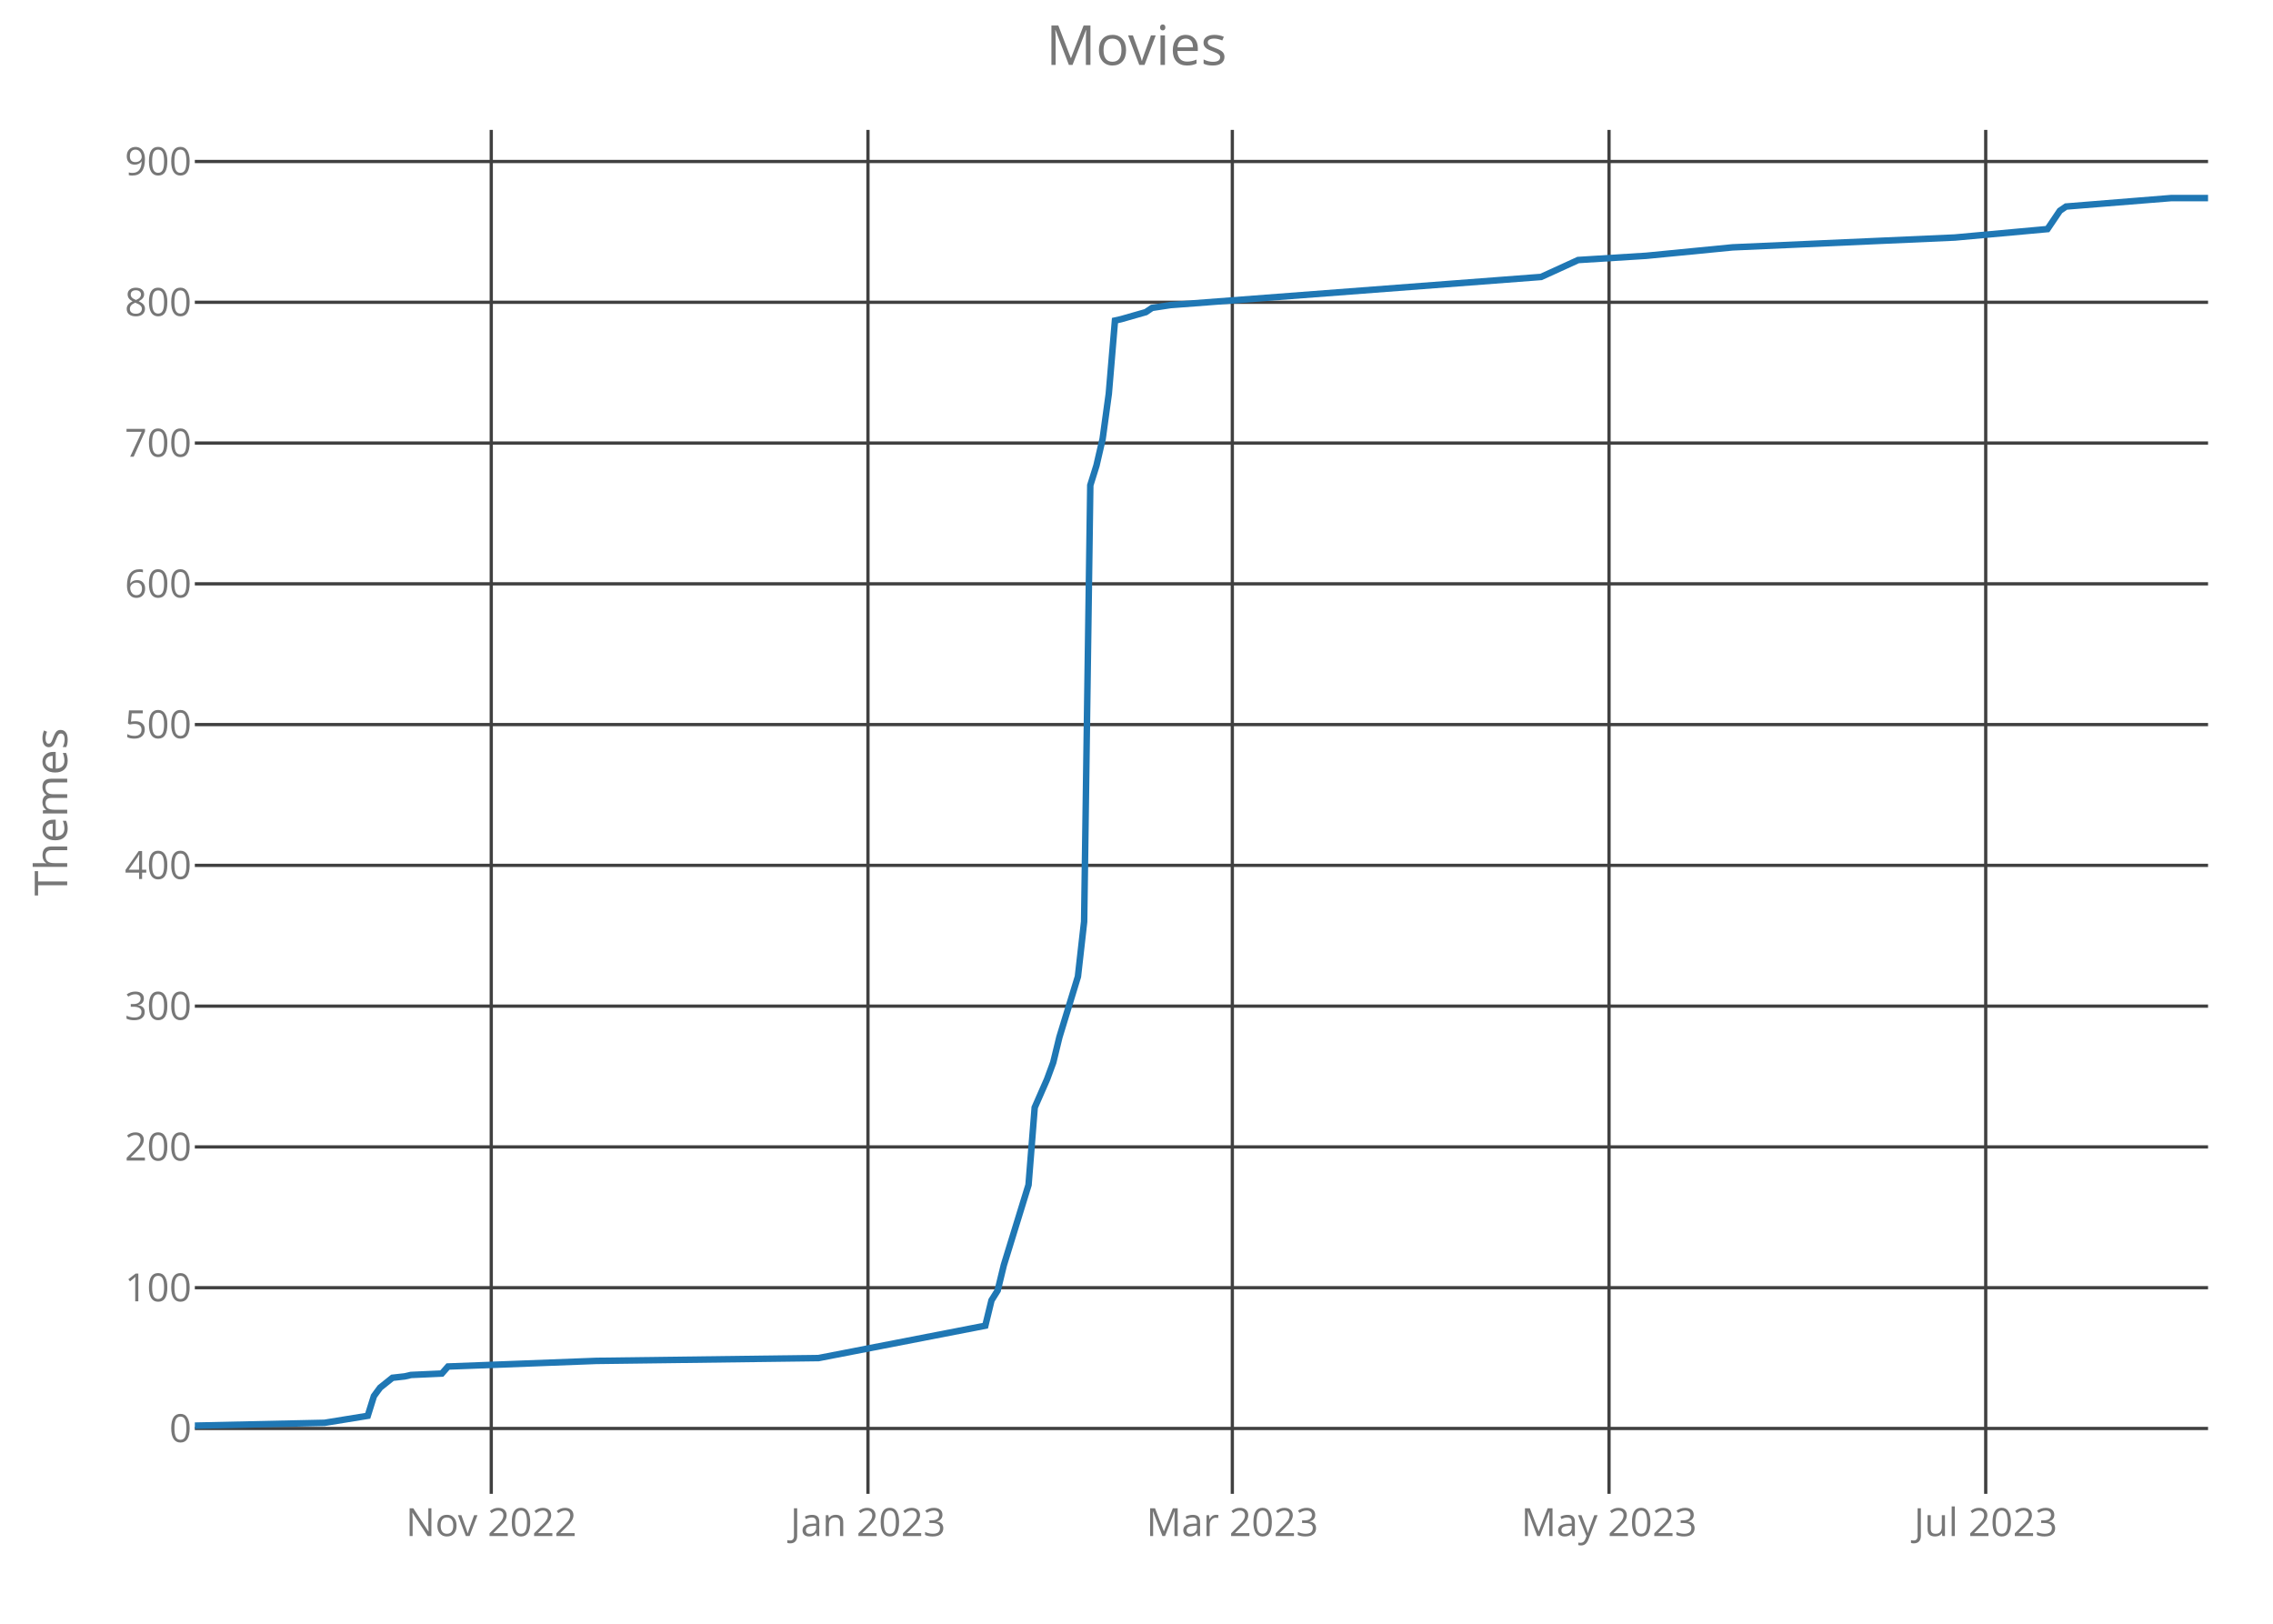
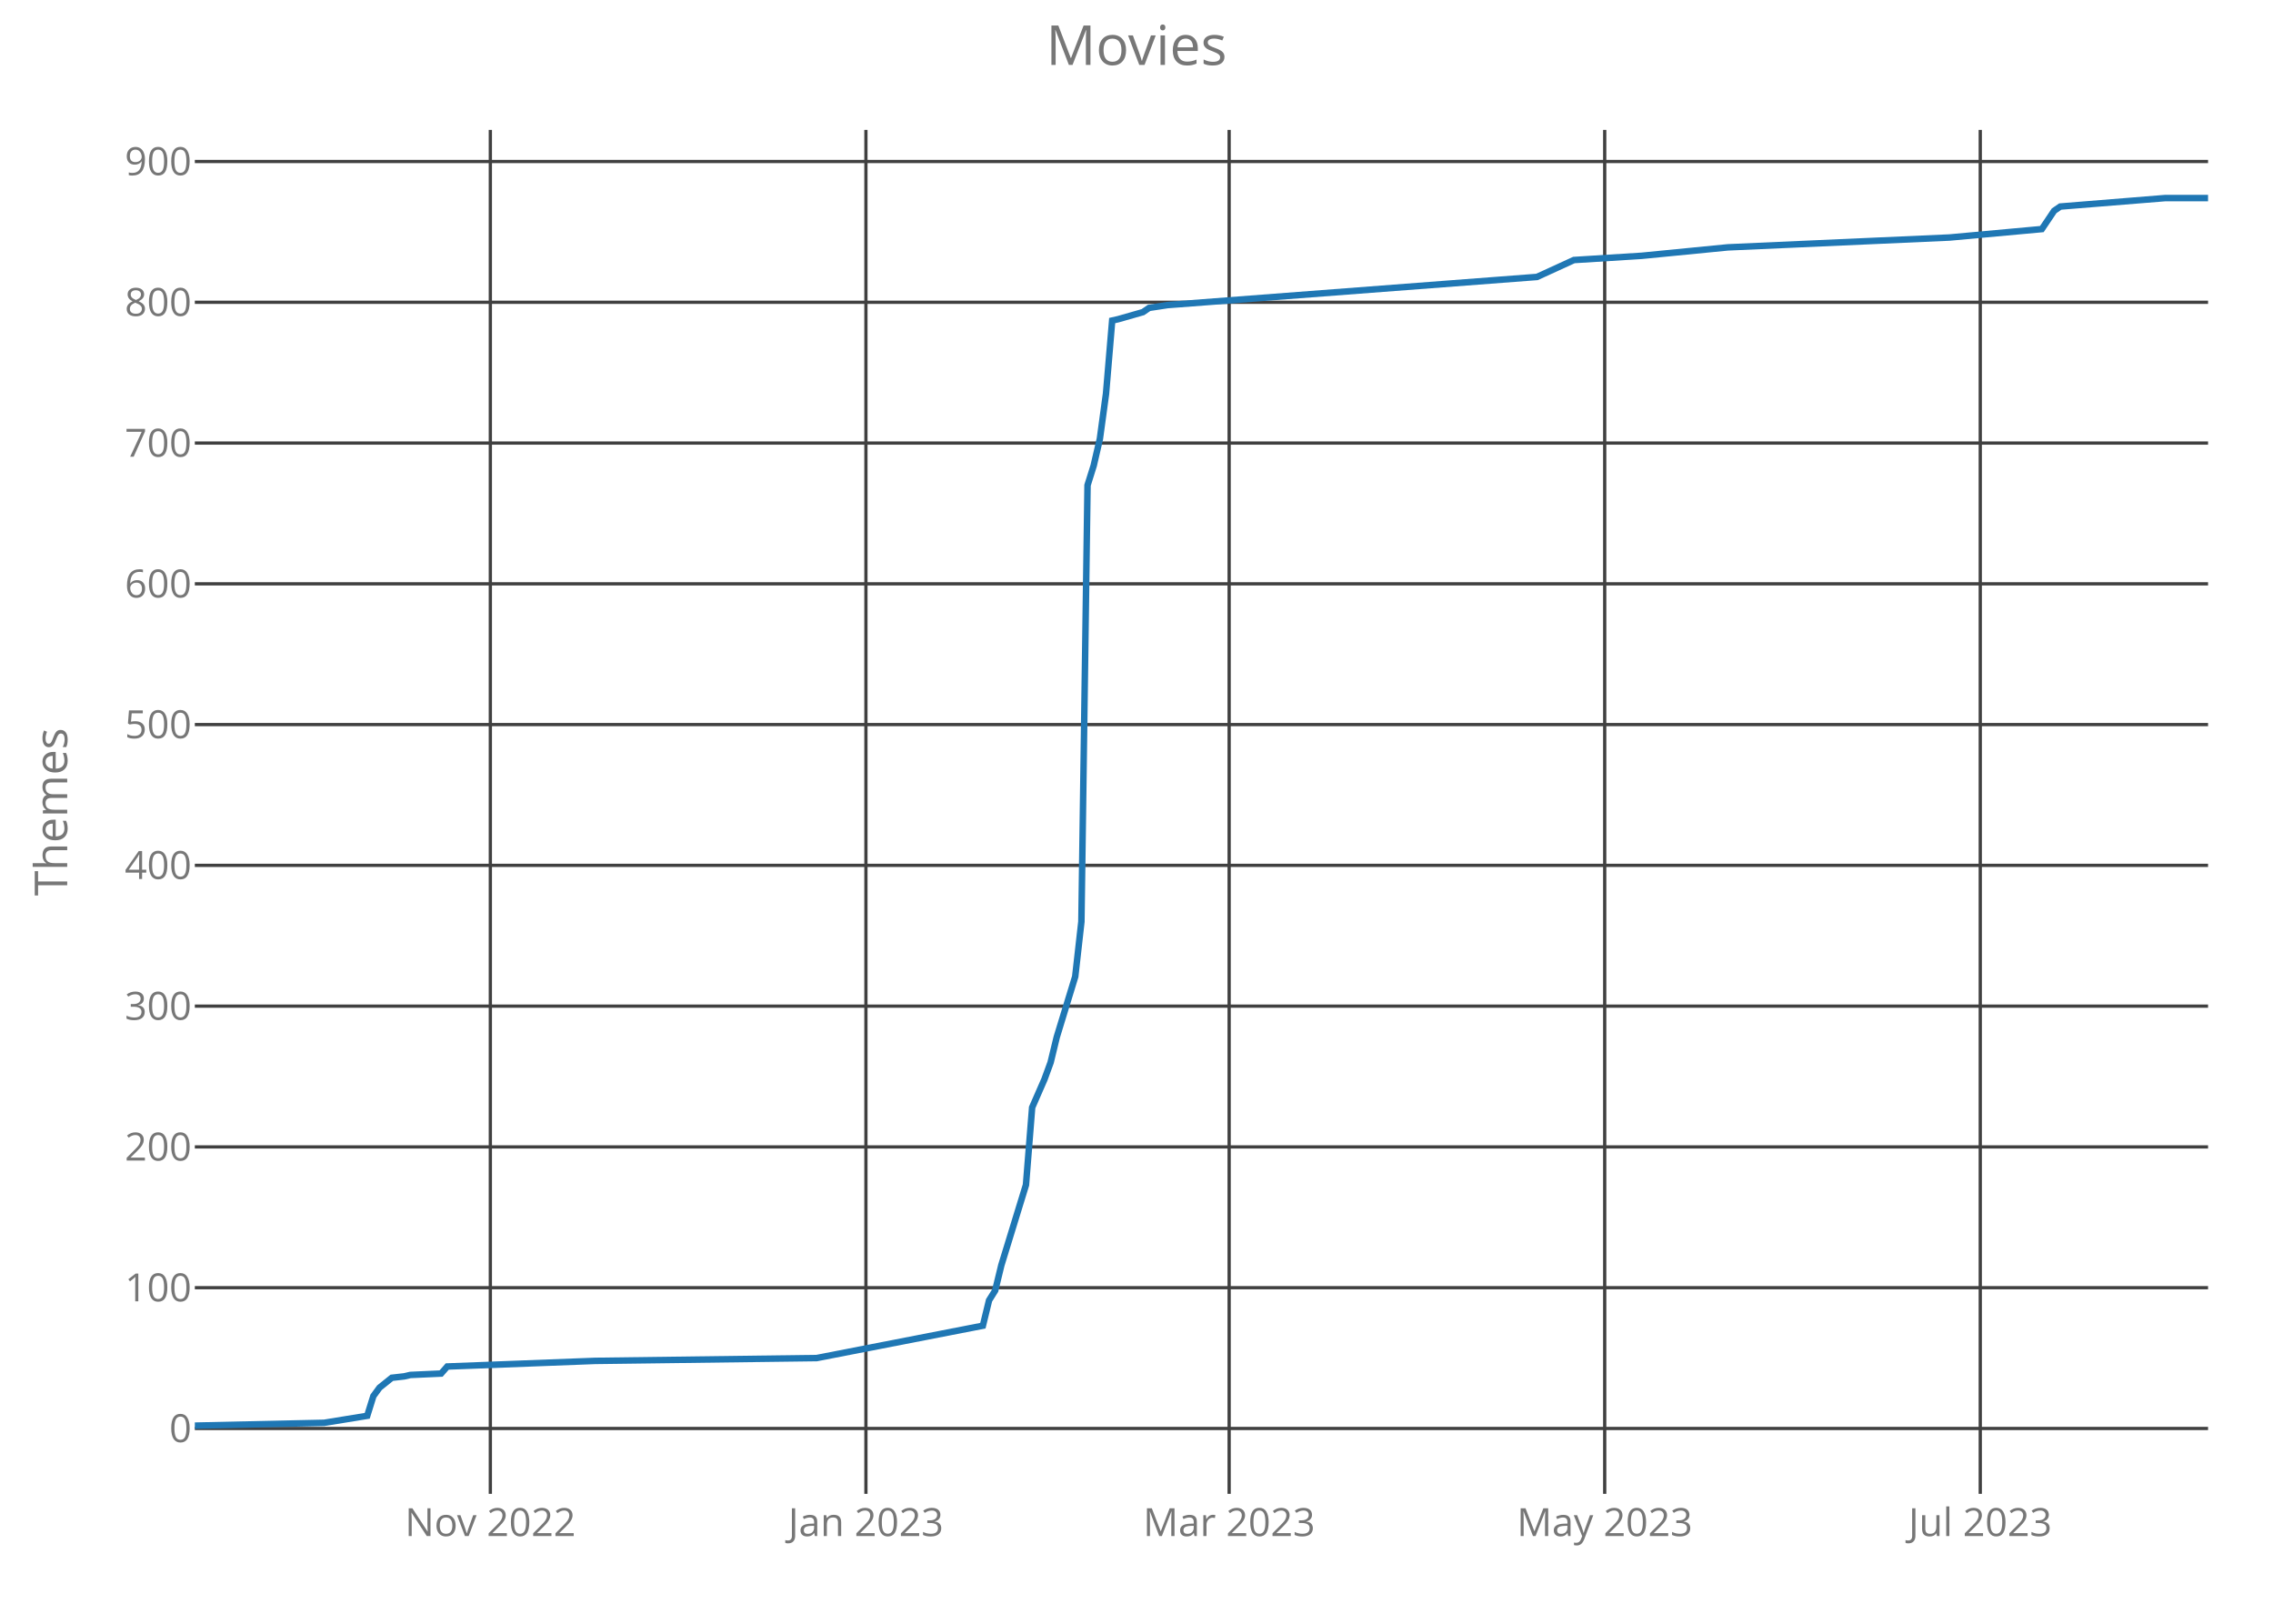
<svg xmlns="http://www.w3.org/2000/svg" class="main-svg" width="700" height="500" style="" viewBox="0 0 700 500">
  <rect x="0" y="0" width="700" height="500" style="fill: rgb(0, 0, 0); fill-opacity: 0;" />
-   <defs id="defs-8245c0">
+   <defs id="defs-8290ac">
    <g class="clips">
-       <clipPath id="clip8245c0xyplot" class="plotclip">
+       <clipPath id="clip8290acxyplot" class="plotclip">
        <rect width="620" height="420" />
      </clipPath>
-       <clipPath class="axesclip" id="clip8245c0x">
+       <clipPath class="axesclip" id="clip8290acx">
        <rect x="60" y="0" width="620" height="500" />
      </clipPath>
-       <clipPath class="axesclip" id="clip8245c0y">
+       <clipPath class="axesclip" id="clip8290acy">
        <rect x="0" y="40" width="700" height="420" />
      </clipPath>
-       <clipPath class="axesclip" id="clip8245c0xy">
+       <clipPath class="axesclip" id="clip8290acxy">
        <rect x="60" y="40" width="620" height="420" />
      </clipPath>
    </g>
    <g class="gradients" />
  </defs>
  <g class="bglayer">
    <rect class="bg" x="60" y="40" width="620" height="420" style="fill: rgb(0, 0, 0); fill-opacity: 0; stroke-width: 0;" />
  </g>
  <g class="layer-below">
    <g class="imagelayer" />
    <g class="shapelayer" />
  </g>
  <g class="cartesianlayer">
    <g class="subplot xy">
      <g class="layer-subplot">
        <g class="shapelayer" />
        <g class="imagelayer" />
      </g>
      <g class="gridlayer">
        <g class="x">
-           <path class="xgrid crisp" transform="translate(151.29,0)" d="M0,40v420" style="stroke: rgb(64, 64, 64); stroke-opacity: 1; stroke-width: 1px;" />
-           <path class="xgrid crisp" transform="translate(267.3,0)" d="M0,40v420" style="stroke: rgb(64, 64, 64); stroke-opacity: 1; stroke-width: 1px;" />
-           <path class="xgrid crisp" transform="translate(379.51,0)" d="M0,40v420" style="stroke: rgb(64, 64, 64); stroke-opacity: 1; stroke-width: 1px;" />
-           <path class="xgrid crisp" transform="translate(495.52,0)" d="M0,40v420" style="stroke: rgb(64, 64, 64); stroke-opacity: 1; stroke-width: 1px;" />
-           <path class="xgrid crisp" transform="translate(611.53,0)" d="M0,40v420" style="stroke: rgb(64, 64, 64); stroke-opacity: 1; stroke-width: 1px;" />
+           <path class="xgrid crisp" transform="translate(151.01,0)" d="M0,40v420" style="stroke: rgb(64, 64, 64); stroke-opacity: 1; stroke-width: 1px;" />
+           <path class="xgrid crisp" transform="translate(266.67,0)" d="M0,40v420" style="stroke: rgb(64, 64, 64); stroke-opacity: 1; stroke-width: 1px;" />
+           <path class="xgrid crisp" transform="translate(378.53,0)" d="M0,40v420" style="stroke: rgb(64, 64, 64); stroke-opacity: 1; stroke-width: 1px;" />
+           <path class="xgrid crisp" transform="translate(494.19,0)" d="M0,40v420" style="stroke: rgb(64, 64, 64); stroke-opacity: 1; stroke-width: 1px;" />
+           <path class="xgrid crisp" transform="translate(609.85,0)" d="M0,40v420" style="stroke: rgb(64, 64, 64); stroke-opacity: 1; stroke-width: 1px;" />
        </g>
        <g class="y">
          <path class="ygrid crisp" transform="translate(0,439.87)" d="M60,0h620" style="stroke: rgb(64, 64, 64); stroke-opacity: 1; stroke-width: 1px;" />
          <path class="ygrid crisp" transform="translate(0,396.52)" d="M60,0h620" style="stroke: rgb(64, 64, 64); stroke-opacity: 1; stroke-width: 1px;" />
          <path class="ygrid crisp" transform="translate(0,353.17)" d="M60,0h620" style="stroke: rgb(64, 64, 64); stroke-opacity: 1; stroke-width: 1px;" />
          <path class="ygrid crisp" transform="translate(0,309.82)" d="M60,0h620" style="stroke: rgb(64, 64, 64); stroke-opacity: 1; stroke-width: 1px;" />
          <path class="ygrid crisp" transform="translate(0,266.47)" d="M60,0h620" style="stroke: rgb(64, 64, 64); stroke-opacity: 1; stroke-width: 1px;" />
          <path class="ygrid crisp" transform="translate(0,223.12)" d="M60,0h620" style="stroke: rgb(64, 64, 64); stroke-opacity: 1; stroke-width: 1px;" />
          <path class="ygrid crisp" transform="translate(0,179.78)" d="M60,0h620" style="stroke: rgb(64, 64, 64); stroke-opacity: 1; stroke-width: 1px;" />
          <path class="ygrid crisp" transform="translate(0,136.43)" d="M60,0h620" style="stroke: rgb(64, 64, 64); stroke-opacity: 1; stroke-width: 1px;" />
          <path class="ygrid crisp" transform="translate(0,93.08)" d="M60,0h620" style="stroke: rgb(64, 64, 64); stroke-opacity: 1; stroke-width: 1px;" />
          <path class="ygrid crisp" transform="translate(0,49.73)" d="M60,0h620" style="stroke: rgb(64, 64, 64); stroke-opacity: 1; stroke-width: 1px;" />
        </g>
      </g>
      <g class="zerolinelayer" />
      <path class="xlines-below crisp" d="M0,0" style="fill: none;" />
      <path class="ylines-below crisp" d="M0,0" style="fill: none;" />
      <g class="overlines-below" />
      <g class="xaxislayer-below">
        <g class="xtick">
-           <text text-anchor="middle" x="0" y="473" transform="translate(151.29,0)" style="font-family: 'Open Sans'; font-size: 12px; fill: rgb(119, 119, 119); fill-opacity: 1; white-space: pre;">Nov 2022</text>
+           <text text-anchor="middle" x="0" y="473" transform="translate(151.01,0)" style="font-family: 'Open Sans'; font-size: 12px; fill: rgb(119, 119, 119); fill-opacity: 1; white-space: pre;">Nov 2022</text>
        </g>
        <g class="xtick">
-           <text text-anchor="middle" x="0" y="473" transform="translate(267.3,0)" style="font-family: 'Open Sans'; font-size: 12px; fill: rgb(119, 119, 119); fill-opacity: 1; white-space: pre;">Jan 2023</text>
+           <text text-anchor="middle" x="0" y="473" transform="translate(266.67,0)" style="font-family: 'Open Sans'; font-size: 12px; fill: rgb(119, 119, 119); fill-opacity: 1; white-space: pre;">Jan 2023</text>
        </g>
        <g class="xtick">
-           <text text-anchor="middle" x="0" y="473" transform="translate(379.51,0)" style="font-family: 'Open Sans'; font-size: 12px; fill: rgb(119, 119, 119); fill-opacity: 1; white-space: pre;">Mar 2023</text>
+           <text text-anchor="middle" x="0" y="473" transform="translate(378.53,0)" style="font-family: 'Open Sans'; font-size: 12px; fill: rgb(119, 119, 119); fill-opacity: 1; white-space: pre;">Mar 2023</text>
        </g>
        <g class="xtick">
-           <text text-anchor="middle" x="0" y="473" transform="translate(495.52,0)" style="font-family: 'Open Sans'; font-size: 12px; fill: rgb(119, 119, 119); fill-opacity: 1; white-space: pre;">May 2023</text>
+           <text text-anchor="middle" x="0" y="473" transform="translate(494.19,0)" style="font-family: 'Open Sans'; font-size: 12px; fill: rgb(119, 119, 119); fill-opacity: 1; white-space: pre;">May 2023</text>
        </g>
        <g class="xtick">
-           <text text-anchor="middle" x="0" y="473" transform="translate(611.53,0)" style="font-family: 'Open Sans'; font-size: 12px; fill: rgb(119, 119, 119); fill-opacity: 1; white-space: pre;">Jul 2023</text>
+           <text text-anchor="middle" x="0" y="473" transform="translate(609.85,0)" style="font-family: 'Open Sans'; font-size: 12px; fill: rgb(119, 119, 119); fill-opacity: 1; white-space: pre;">Jul 2023</text>
        </g>
      </g>
      <g class="yaxislayer-below">
        <g class="ytick">
          <text text-anchor="end" x="59" y="4.2" transform="translate(0,439.87)" style="font-family: 'Open Sans'; font-size: 12px; fill: rgb(119, 119, 119); fill-opacity: 1; white-space: pre;">0</text>
        </g>
        <g class="ytick">
          <text text-anchor="end" x="59" y="4.2" transform="translate(0,396.52)" style="font-family: 'Open Sans'; font-size: 12px; fill: rgb(119, 119, 119); fill-opacity: 1; white-space: pre;">100</text>
        </g>
        <g class="ytick">
          <text text-anchor="end" x="59" y="4.2" transform="translate(0,353.17)" style="font-family: 'Open Sans'; font-size: 12px; fill: rgb(119, 119, 119); fill-opacity: 1; white-space: pre;">200</text>
        </g>
        <g class="ytick">
          <text text-anchor="end" x="59" y="4.2" transform="translate(0,309.82)" style="font-family: 'Open Sans'; font-size: 12px; fill: rgb(119, 119, 119); fill-opacity: 1; white-space: pre;">300</text>
        </g>
        <g class="ytick">
          <text text-anchor="end" x="59" y="4.2" transform="translate(0,266.47)" style="font-family: 'Open Sans'; font-size: 12px; fill: rgb(119, 119, 119); fill-opacity: 1; white-space: pre;">400</text>
        </g>
        <g class="ytick">
          <text text-anchor="end" x="59" y="4.2" transform="translate(0,223.12)" style="font-family: 'Open Sans'; font-size: 12px; fill: rgb(119, 119, 119); fill-opacity: 1; white-space: pre;">500</text>
        </g>
        <g class="ytick">
          <text text-anchor="end" x="59" y="4.2" transform="translate(0,179.78)" style="font-family: 'Open Sans'; font-size: 12px; fill: rgb(119, 119, 119); fill-opacity: 1; white-space: pre;">600</text>
        </g>
        <g class="ytick">
          <text text-anchor="end" x="59" y="4.2" transform="translate(0,136.43)" style="font-family: 'Open Sans'; font-size: 12px; fill: rgb(119, 119, 119); fill-opacity: 1; white-space: pre;">700</text>
        </g>
        <g class="ytick">
          <text text-anchor="end" x="59" y="4.2" transform="translate(0,93.08)" style="font-family: 'Open Sans'; font-size: 12px; fill: rgb(119, 119, 119); fill-opacity: 1; white-space: pre;">800</text>
        </g>
        <g class="ytick">
          <text text-anchor="end" x="59" y="4.2" transform="translate(0,49.73)" style="font-family: 'Open Sans'; font-size: 12px; fill: rgb(119, 119, 119); fill-opacity: 1; white-space: pre;">900</text>
        </g>
      </g>
      <g class="overaxes-below" />
-       <g class="plot" transform="translate(60,40)" clip-path="url('#clip8245c0xyplot')">
+       <g class="plot" transform="translate(60,40)" clip-path="url('#clip8290acxyplot')">
        <g class="scatterlayer mlayer">
-           <g class="trace scatter tracedf0716" style="stroke-miterlimit: 2; opacity: 1;">
+           <g class="trace scatter trace67ceae" style="stroke-miterlimit: 2; opacity: 1;">
            <g class="fills" />
            <g class="errorbars" />
            <g class="lines">
-               <path class="js-line" d="M0,399L39.94,398.13L53.25,395.97L55.15,389.9L57.06,387.3L60.86,384.26L64.66,383.83L66.56,383.39L76.07,382.96L77.98,380.79L123.62,379.06L192.09,378.19L243.44,368.22L245.34,360.42L247.24,357.39L249.14,349.58L256.75,324.87L258.65,301.03L262.45,292.36L264.36,287.16L266.26,279.36L271.96,260.72L273.87,243.81L275.77,109.43L277.67,103.36L279.57,95.13L281.47,81.25L283.37,58.71L285.28,58.28L292.88,56.11L294.79,54.81L300.49,53.94L414.6,45.28L426.01,40.07L446.93,38.77L473.56,36.17L542.02,33.14L570.55,30.54L574.36,24.9L576.26,23.6L608.59,21L620,21" style="vector-effect: non-scaling-stroke; fill: none; stroke: rgb(31, 119, 180); stroke-opacity: 1; stroke-width: 2px; opacity: 1;" />
+               <path class="js-line" d="M0,399L39.82,398.13L53.09,395.97L54.98,389.9L56.88,387.3L60.67,384.26L64.46,383.83L66.36,383.39L75.84,382.96L77.74,380.79L123.24,379.06L191.5,378.19L242.69,368.22L244.59,360.42L246.48,357.39L248.38,349.58L255.96,324.87L257.86,301.03L261.65,292.36L263.55,287.16L265.44,279.36L271.13,260.72L273.03,243.81L274.92,109.43L276.82,103.36L278.72,95.13L280.61,81.25L282.51,58.71L284.4,58.28L291.99,56.11L293.88,54.81L299.57,53.94L413.33,45.28L424.71,40.07L445.57,38.77L472.11,36.17L540.37,33.14L568.81,30.54L572.6,24.9L574.5,23.6L606.73,21L620,21" style="vector-effect: non-scaling-stroke; fill: none; stroke: rgb(31, 119, 180); stroke-opacity: 1; stroke-width: 2px; opacity: 1;" />
            </g>
            <g class="points" />
            <g class="text" />
          </g>
        </g>
      </g>
      <g class="overplot" />
      <path class="xlines-above" />
      <path class="ylines-above" />
      <g class="overlines-above" />
      <g class="xaxislayer-above" />
      <g class="yaxislayer-above" />
      <g class="overaxes-above" />
    </g>
  </g>
  <g class="polarlayer" />
  <g class="ternarylayer" />
  <g class="geolayer" />
  <g class="funnelarealayer" />
  <g class="pielayer" />
  <g class="treemaplayer" />
  <g class="sunburstlayer" />
  <g class="glimages" />
-   <defs id="topdefs-8245c0">
+   <defs id="topdefs-8290ac">
    <g class="clips" />
  </defs>
  <g class="layer-above">
    <g class="imagelayer" />
    <g class="shapelayer" />
  </g>
  <g class="infolayer">
    <g class="g-gtitle">
      <text class="gtitle" x="350" y="20" text-anchor="middle" dy="0em" style="font-family: 'Open Sans'; font-size: 17px; fill: rgb(119, 119, 119); opacity: 1; font-weight: normal; white-space: pre;">Movies</text>
    </g>
    <g class="g-xtitle" />
    <g class="g-ytitle">
      <text class="ytitle" transform="rotate(-90,20.7,250)" x="20.7" y="250" text-anchor="middle" style="font-family: 'Open Sans'; font-size: 14px; fill: rgb(119, 119, 119); opacity: 1; font-weight: normal; white-space: pre;">Themes</text>
    </g>
  </g>
</svg>
